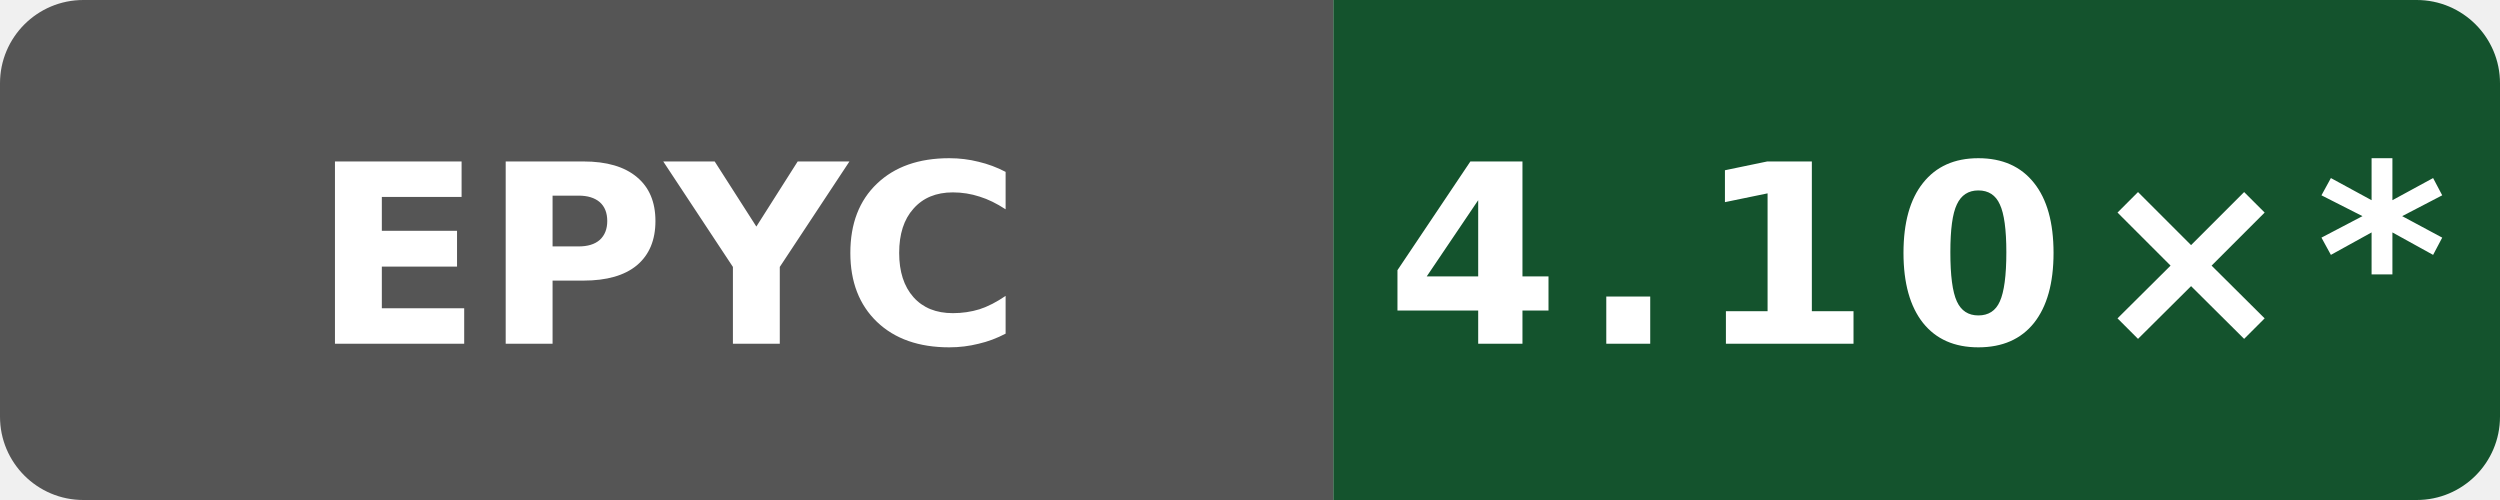
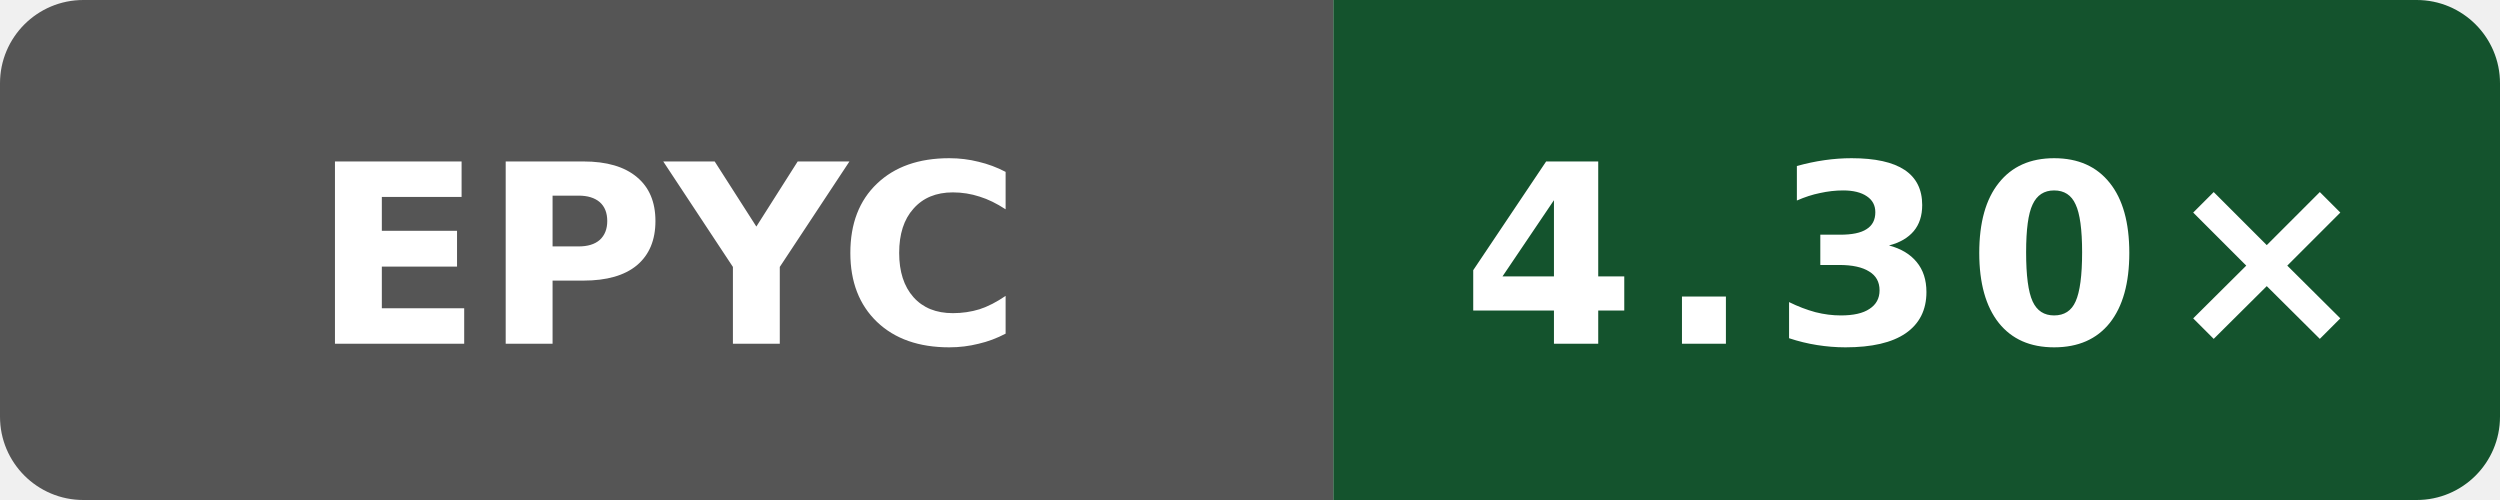
- <svg xmlns="http://www.w3.org/2000/svg" data-original-label="Public O3 compile vs gcc; AMD EPYC 7763 64-Core Processor; revision a0ff7d04a7ed4d67461b0912fca4a4fa7e055d74" data-original-message="4.10×" width="120" height="24" viewBox="0 0 120 24" role="img" aria-label="Public O3 compile vs gcc; AMD EPYC 7763 64-Core Processor; revision a0ff7d04a7ed4d67461b0912fca4a4fa7e055d74; measured a0ff7d04a7ed4d67461b0912fca4a4fa7e055d74; 104 commits behind main: 4.10×*">
+ <svg xmlns="http://www.w3.org/2000/svg" data-original-label="Public O3 compile vs gcc; AMD EPYC 9V74 80-Core Processor; revision 72d294c916f0f3f43e50e812f7efa91937eb9b66" data-original-message="4.30×" width="120" height="24" viewBox="0 0 120 24" role="img" aria-label="Public O3 compile vs gcc; AMD EPYC 9V74 80-Core Processor; revision 72d294c916f0f3f43e50e812f7efa91937eb9b66; measured 72d294c916f0f3f43e50e812f7efa91937eb9b66; 0 commits behind main: 4.30×">
  <defs>
    <clipPath id="badge">
      <rect width="120" height="24" rx="4" />
    </clipPath>
  </defs>
  <g clip-path="url(#badge)">
    <rect width="64" height="24" fill="#555" />
    <rect x="64" width="56" height="24" fill="#14532d" />
  </g>
  <text x="32" y="16.5" fill="#fff" text-anchor="middle" font-family="Verdana,Geneva,DejaVu Sans,sans-serif" font-size="12" font-weight="700" textLength="31" lengthAdjust="spacingAndGlyphs">EPYC</text>
-   <text x="92" y="16.5" fill="#fff" text-anchor="middle" font-family="Verdana,Geneva,DejaVu Sans,sans-serif" font-size="12" font-weight="700" letter-spacing="1" textLength="44" lengthAdjust="spacingAndGlyphs">4.10×*</text>
+   <text x="92" y="16.5" fill="#fff" text-anchor="middle" font-family="Verdana,Geneva,DejaVu Sans,sans-serif" font-size="12" font-weight="700" letter-spacing="1" textLength="39" lengthAdjust="spacingAndGlyphs">4.30×</text>
</svg>
